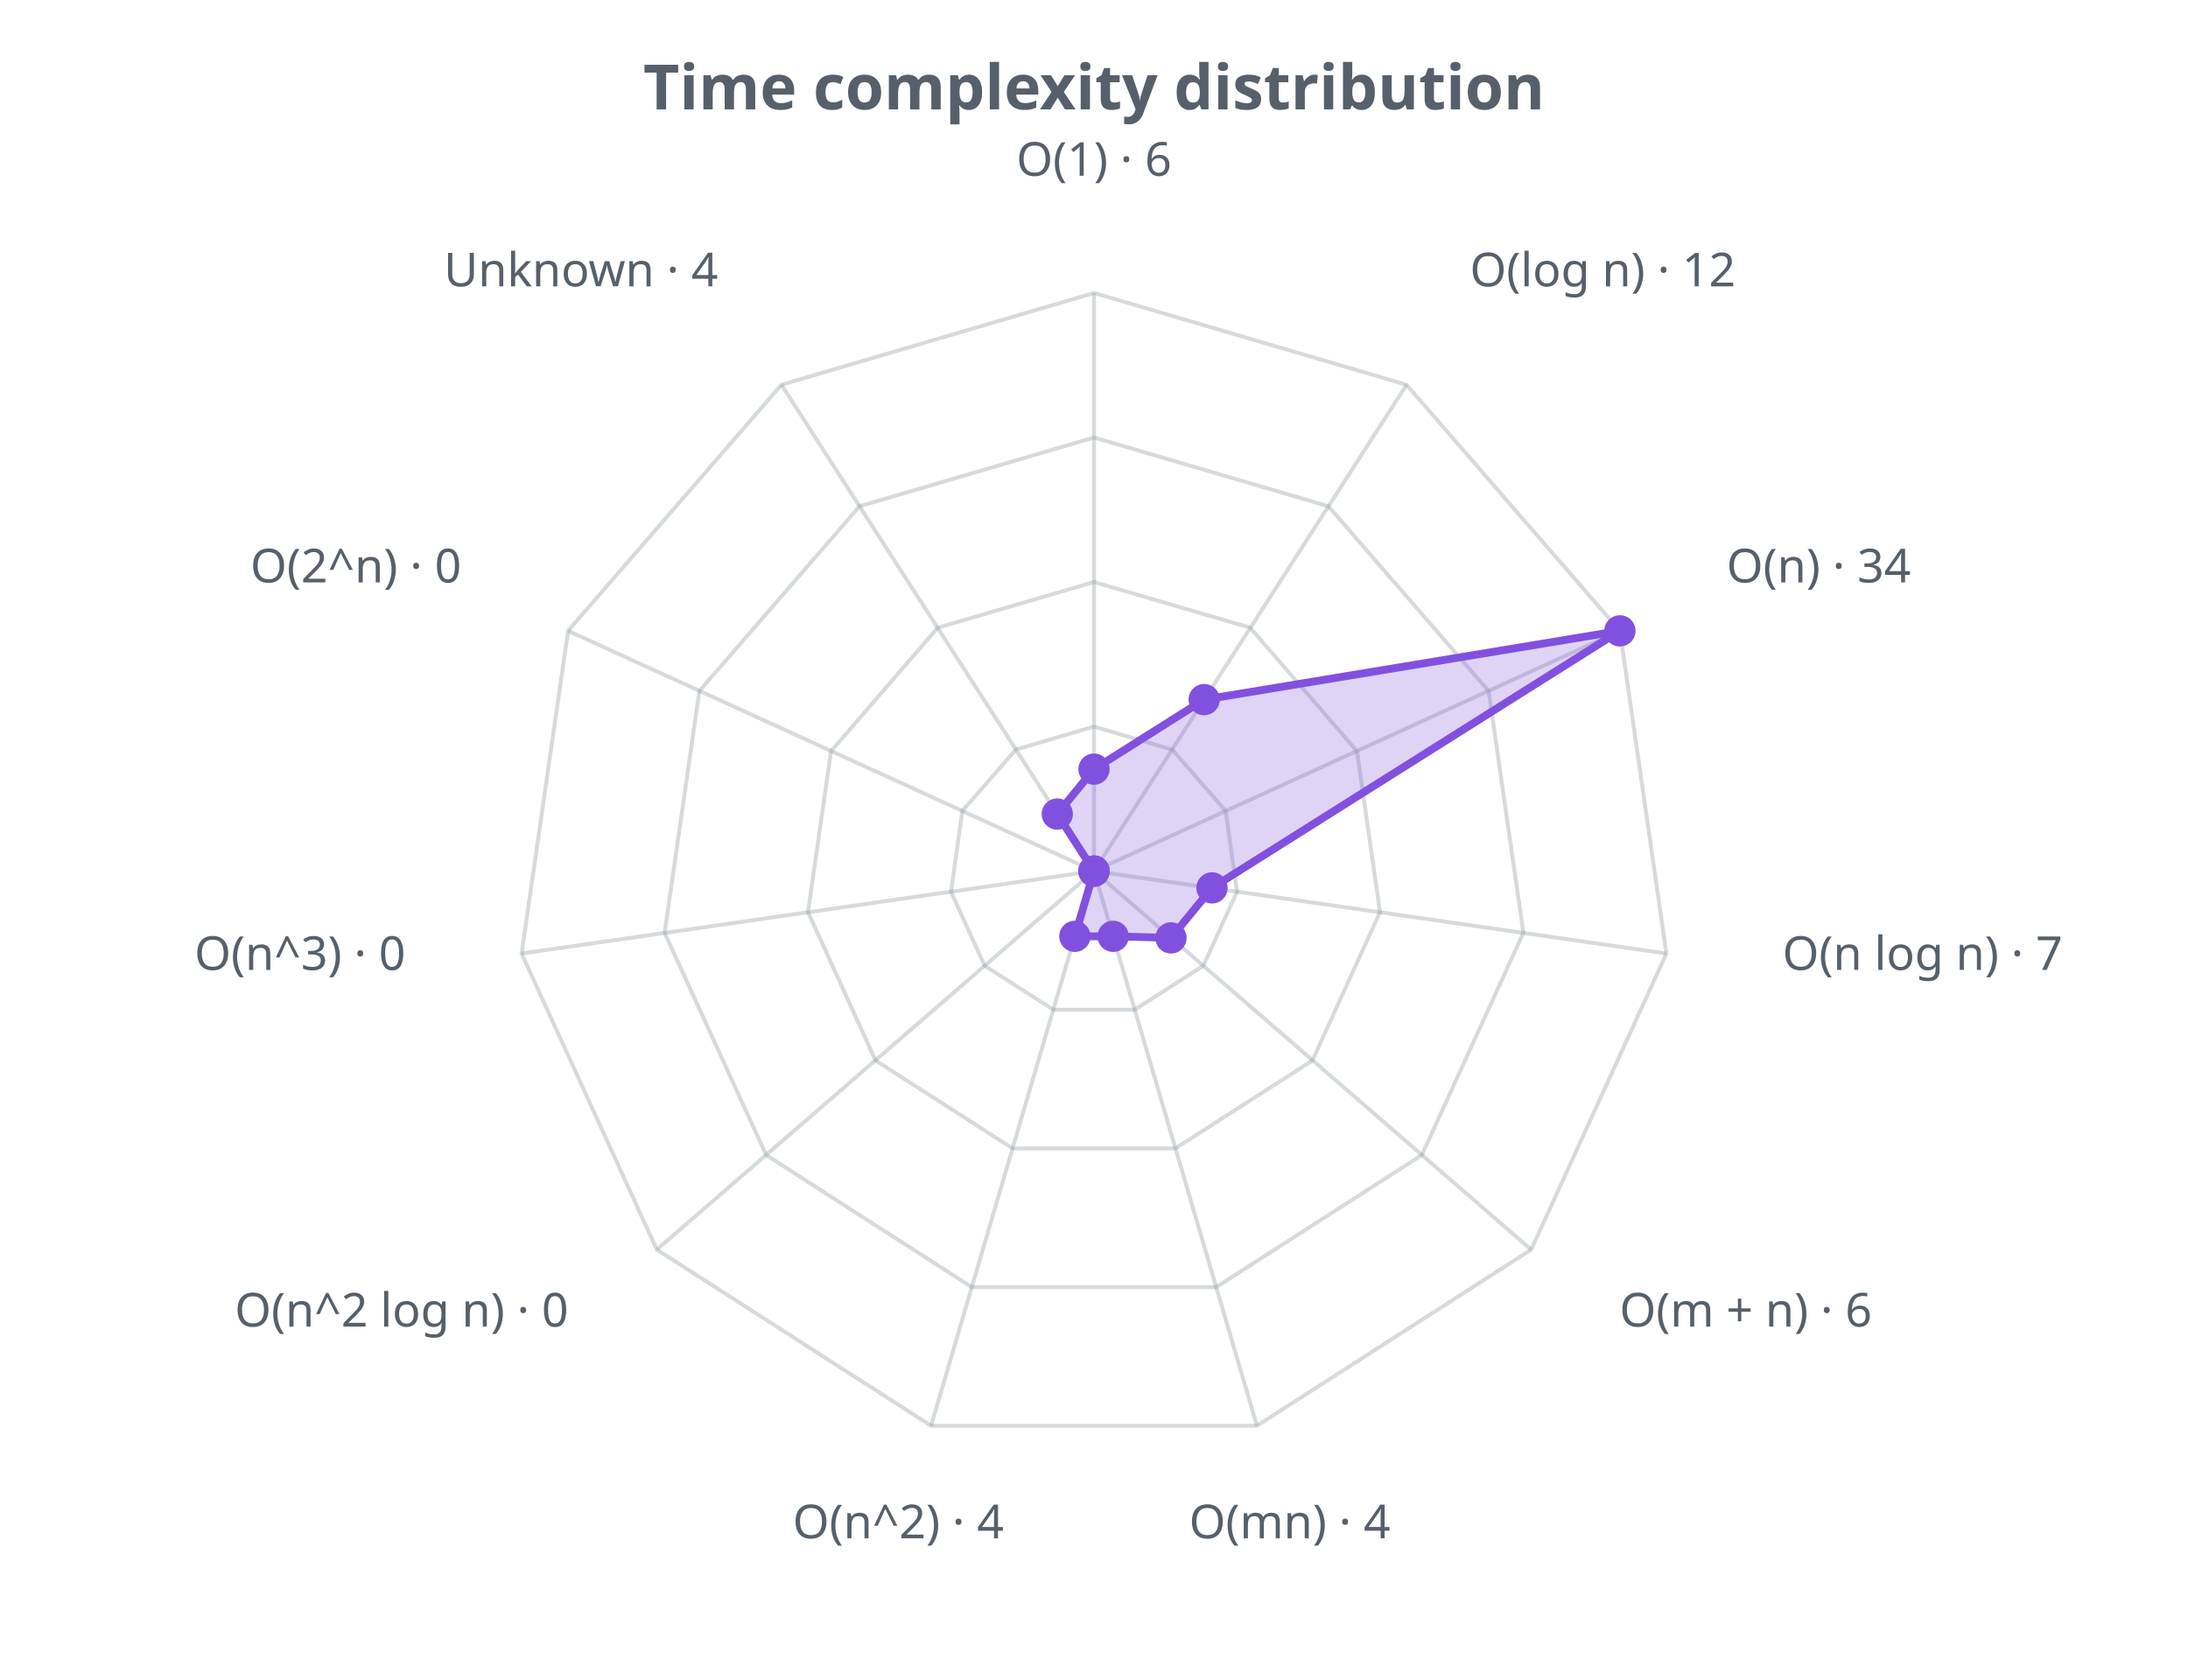
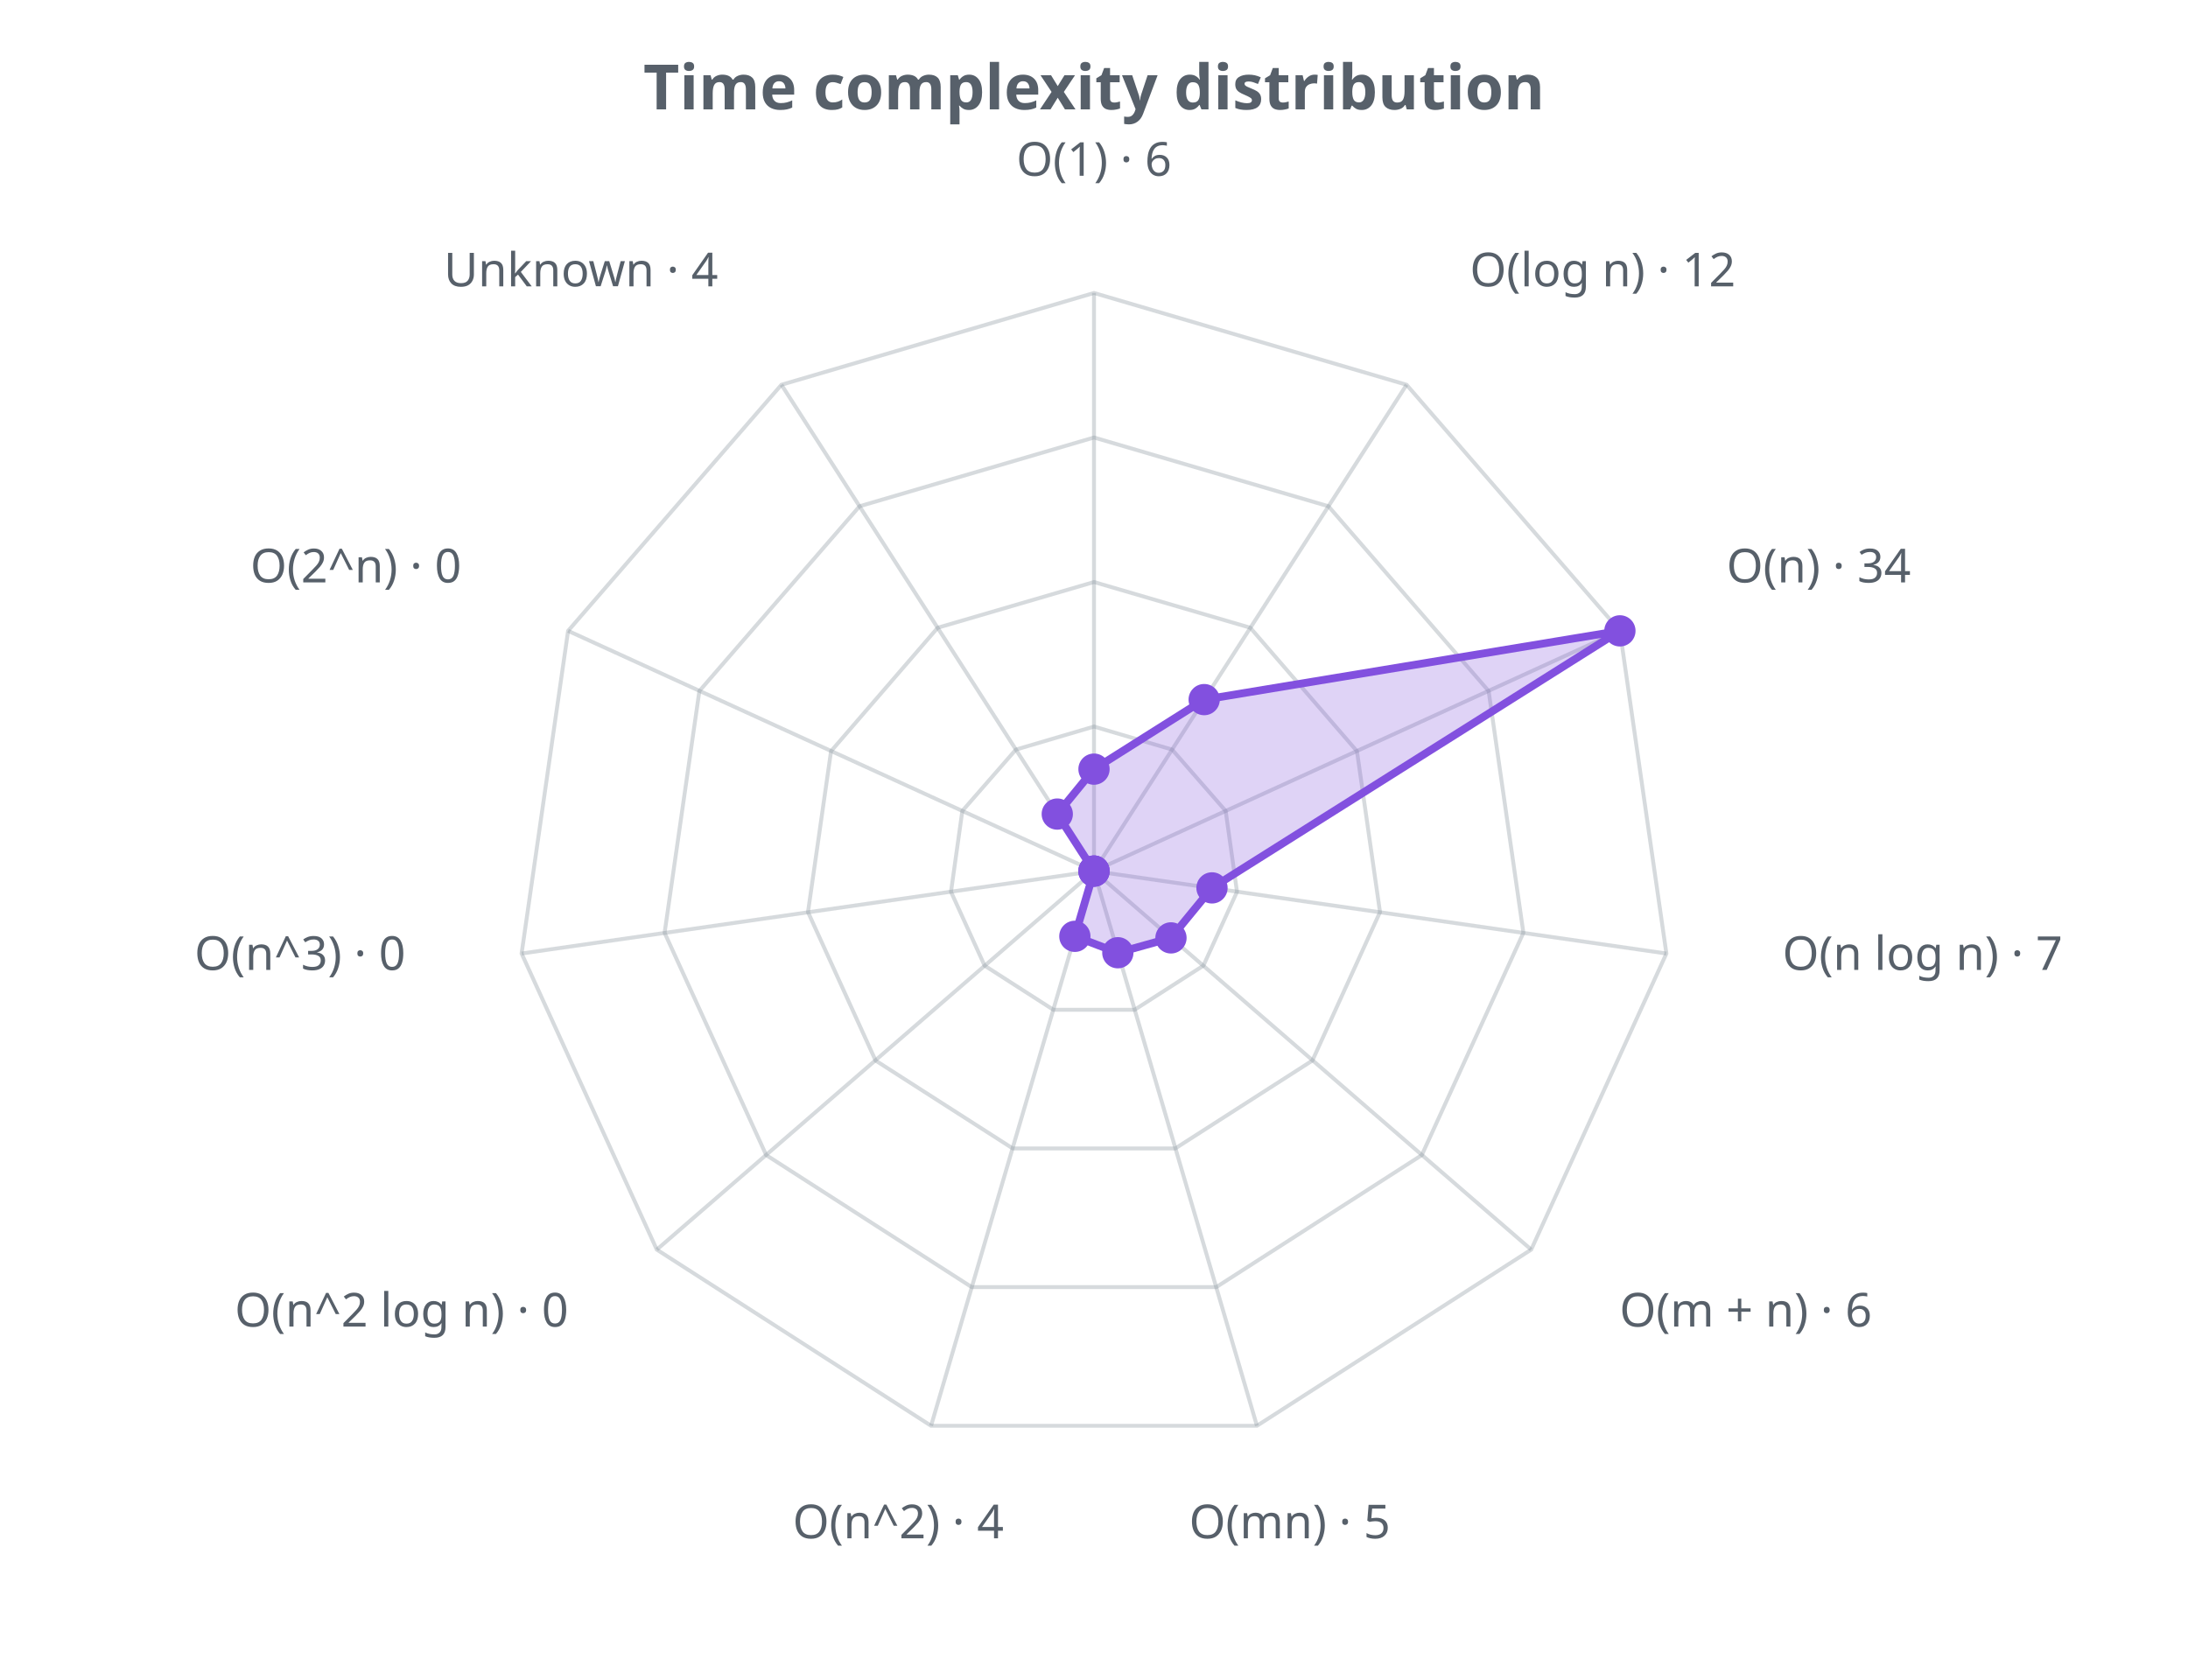
<svg xmlns="http://www.w3.org/2000/svg" width="560" height="430" viewBox="0 0 560 430" role="img">
  <defs>
    <style>.t{fill:#57606a;font-family:sans-serif}.g{stroke:#8b949e;stroke-opacity:.35;fill:none}@media (prefers-color-scheme: dark){.t{fill:#c9d1d9}.g{stroke:#8b949e}</style>
  </defs>
  <text class="t" x="280.0" y="28" text-anchor="middle" font-size="16" font-weight="bold">Time complexity distribution</text>
  <polygon class="g" stroke-width="1" points="280.0,186.0 300.0,191.9 313.7,207.6 316.6,228.3 308.0,247.2 290.4,258.5 269.6,258.5 252.0,247.2 243.4,228.3 246.3,207.6 260.0,191.9" />
  <polygon class="g" stroke-width="1" points="280.0,149.0 320.0,160.7 347.3,192.3 353.2,233.5 335.9,271.5 300.8,294.0 259.2,294.0 224.1,271.5 206.8,233.5 212.7,192.3 240.0,160.7" />
  <polygon class="g" stroke-width="1" points="280.0,112.0 340.0,129.6 381.0,176.9 389.9,238.8 363.9,295.7 311.3,329.5 248.7,329.5 196.1,295.7 170.1,238.8 179.0,176.9 220.0,129.6" />
  <polygon class="g" stroke-width="1" points="280.0,75.0 360.0,98.5 414.6,161.5 426.5,244.1 391.9,319.9 321.7,365.0 238.3,365.0 168.1,319.9 133.5,244.1 145.4,161.5 200.0,98.5" />
  <line class="g" x1="280.0" y1="223.0" x2="280.0" y2="75.0" />
  <line class="g" x1="280.0" y1="223.0" x2="360.0" y2="98.5" />
  <line class="g" x1="280.0" y1="223.0" x2="414.6" y2="161.5" />
  <line class="g" x1="280.0" y1="223.0" x2="426.5" y2="244.1" />
  <line class="g" x1="280.0" y1="223.0" x2="391.9" y2="319.9" />
  <line class="g" x1="280.0" y1="223.0" x2="321.7" y2="365.0" />
  <line class="g" x1="280.0" y1="223.0" x2="238.3" y2="365.0" />
  <line class="g" x1="280.0" y1="223.0" x2="168.1" y2="319.9" />
  <line class="g" x1="280.0" y1="223.0" x2="133.5" y2="244.1" />
  <line class="g" x1="280.0" y1="223.0" x2="145.4" y2="161.5" />
  <line class="g" x1="280.0" y1="223.0" x2="200.0" y2="98.5" />
-   <polygon points="280.0,196.9 308.2,179.1 414.6,161.5 310.2,227.3 299.7,240.1 284.9,239.7 275.1,239.7 280.0,223.0 280.0,223.0 280.0,223.0 270.6,208.4" fill="#8250df" fill-opacity="0.25" stroke="#8250df" stroke-width="2" />
+   <polygon points="280.0,196.9 308.2,179.1 414.6,161.5 310.2,227.3 299.7,240.1 286.1,243.9 275.1,239.7 280.0,223.0 280.0,223.0 280.0,223.0 270.6,208.4" fill="#8250df" fill-opacity="0.25" stroke="#8250df" stroke-width="2" />
  <circle cx="280.0" cy="196.9" r="4" fill="#8250df" />
  <circle cx="308.2" cy="179.1" r="4" fill="#8250df" />
  <circle cx="414.6" cy="161.5" r="4" fill="#8250df" />
  <circle cx="310.2" cy="227.3" r="4" fill="#8250df" />
  <circle cx="299.7" cy="240.1" r="4" fill="#8250df" />
-   <circle cx="284.9" cy="239.7" r="4" fill="#8250df" />
+   <circle cx="286.1" cy="243.9" r="4" fill="#8250df" />
  <circle cx="275.1" cy="239.7" r="4" fill="#8250df" />
  <circle cx="280.0" cy="223.0" r="4" fill="#8250df" />
  <circle cx="280.0" cy="223.0" r="4" fill="#8250df" />
  <circle cx="280.0" cy="223.0" r="4" fill="#8250df" />
  <circle cx="270.6" cy="208.4" r="4" fill="#8250df" />
  <text class="t" x="280.0" y="45.0" text-anchor="middle" font-size="12">O(1) · 6</text>
  <text class="t" x="376.2" y="73.3" text-anchor="start" font-size="12">O(log n) · 12</text>
  <text class="t" x="441.9" y="149.1" text-anchor="start" font-size="12">O(n) · 34</text>
  <text class="t" x="456.2" y="248.3" text-anchor="start" font-size="12">O(n log n) · 7</text>
  <text class="t" x="414.5" y="339.6" text-anchor="start" font-size="12">O(m + n) · 6</text>
-   <text class="t" x="330.1" y="393.8" text-anchor="middle" font-size="12">O(mn) · 4</text>
+   <text class="t" x="330.1" y="393.8" text-anchor="middle" font-size="12">O(mn) · 5</text>
  <text class="t" x="229.9" y="393.8" text-anchor="middle" font-size="12">O(n^2) · 4</text>
  <text class="t" x="145.5" y="339.6" text-anchor="end" font-size="12">O(n^2 log n) · 0</text>
  <text class="t" x="103.8" y="248.3" text-anchor="end" font-size="12">O(n^3) · 0</text>
  <text class="t" x="118.1" y="149.1" text-anchor="end" font-size="12">O(2^n) · 0</text>
  <text class="t" x="183.8" y="73.3" text-anchor="end" font-size="12">Unknown · 4</text>
</svg>
